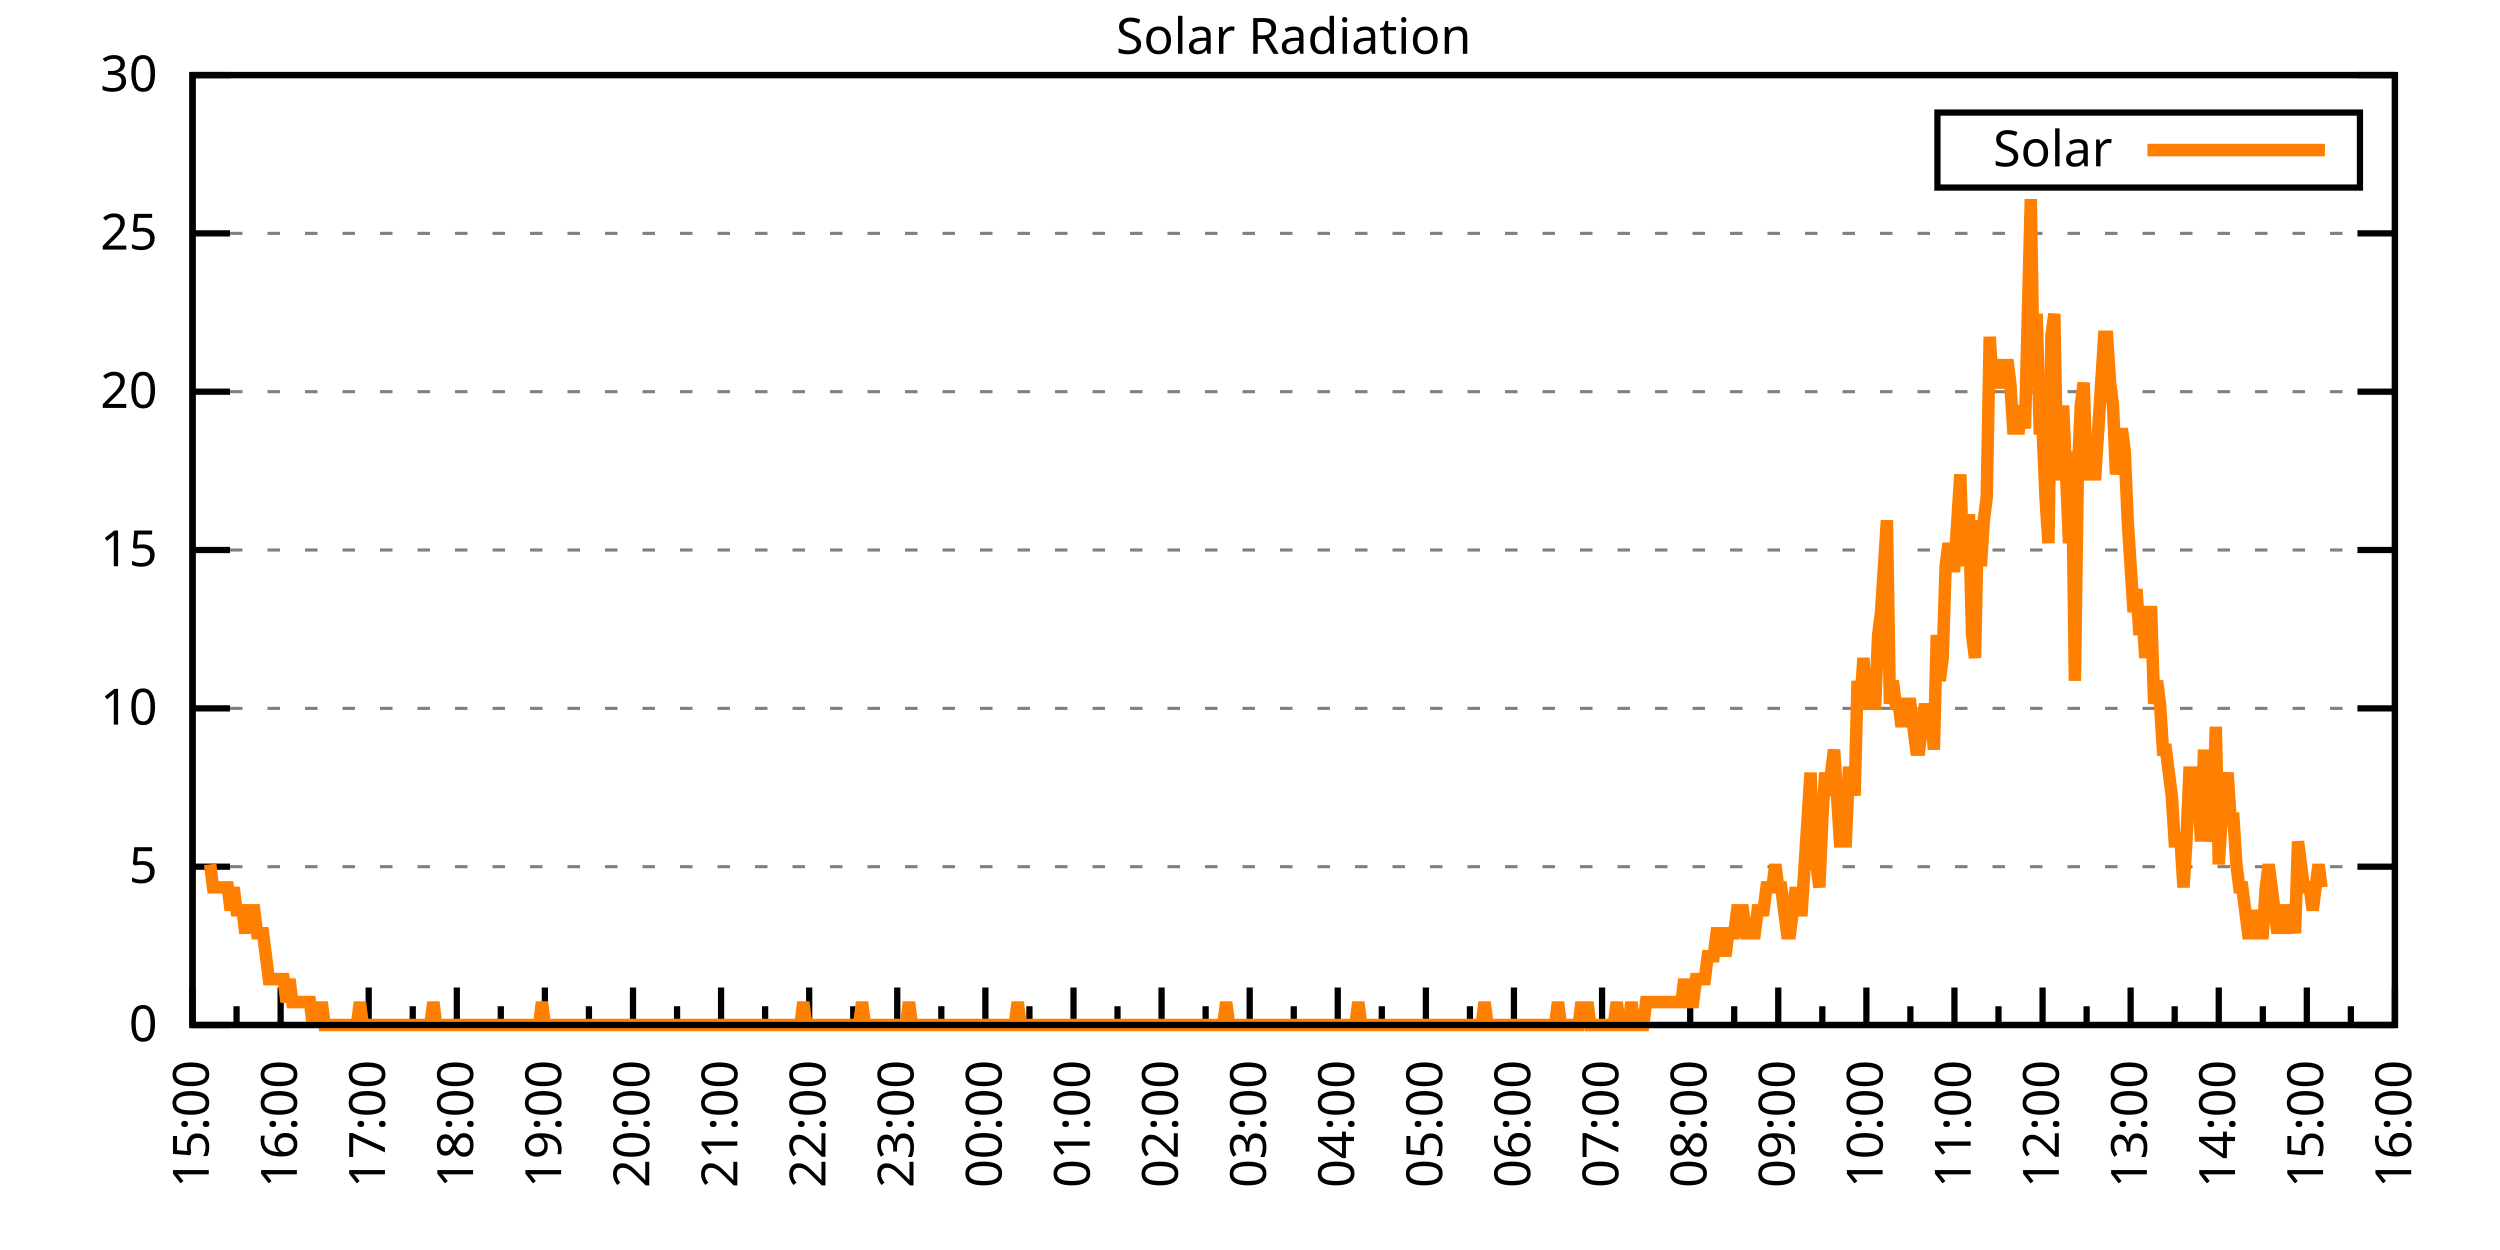
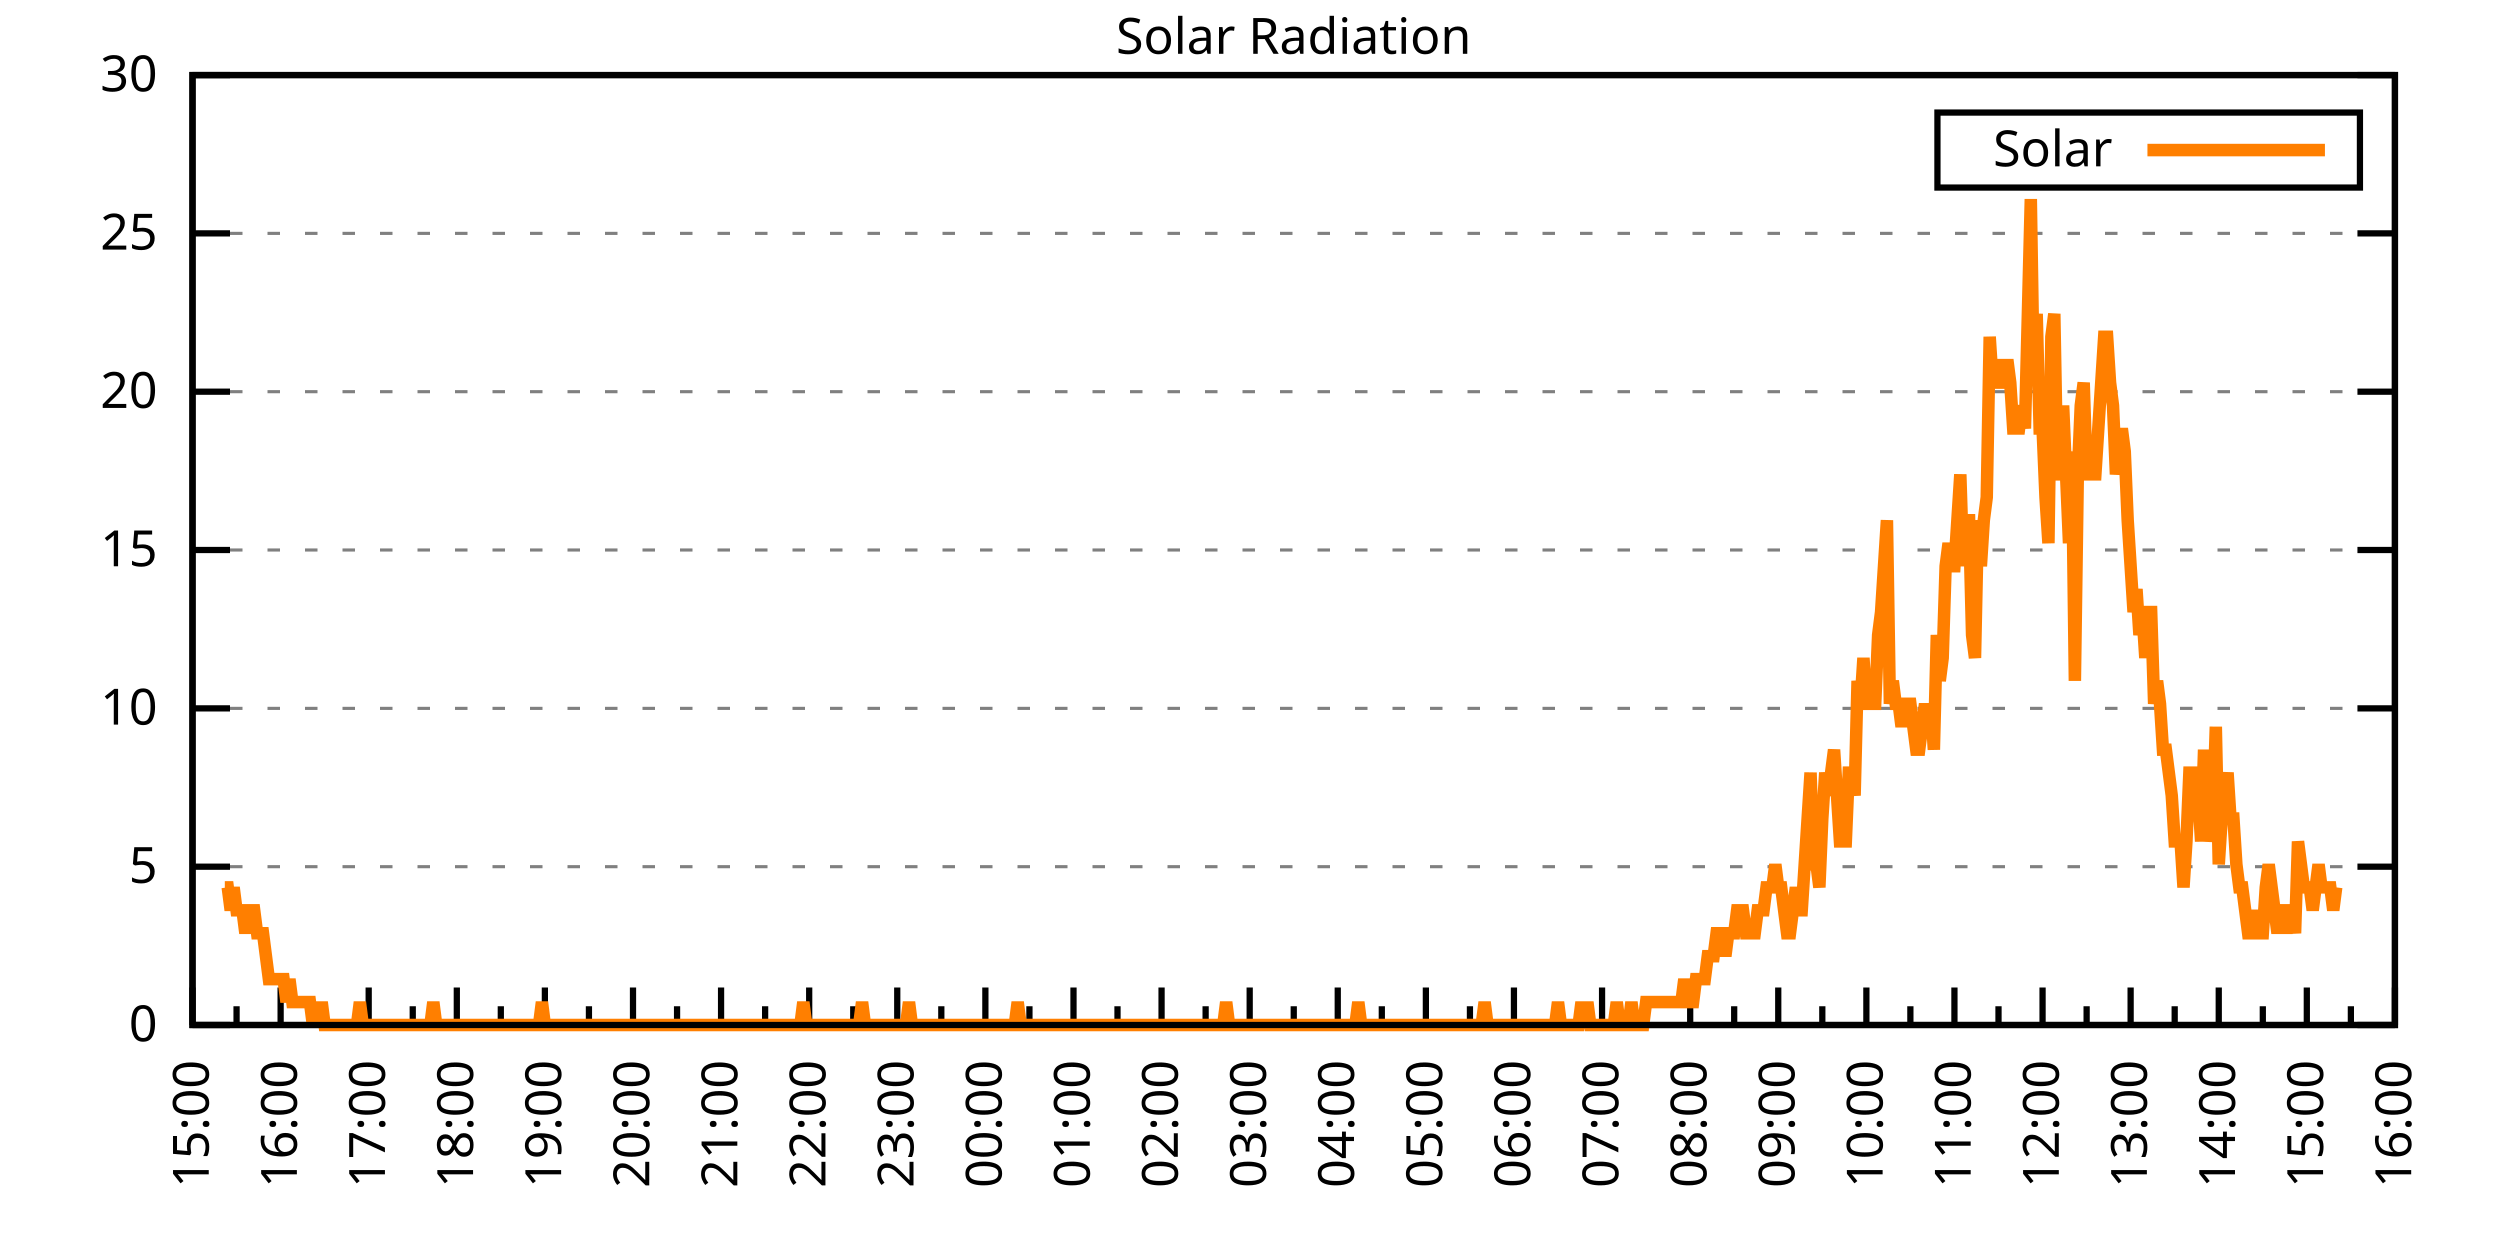
<svg xmlns="http://www.w3.org/2000/svg" xmlns:xlink="http://www.w3.org/1999/xlink" width="400" height="200" viewBox="0 0 400 200">
  <g id="gnuplot_canvas">
    <rect x="0" y="0" width="400" height="200" fill="none" />
    <defs>
      <circle id="gpDot" r="0.5" stroke-width="0.5" stroke="currentColor" />
      <path id="gpPt0" stroke-width="0.333" stroke="currentColor" d="M-1,0 h2 M0,-1 v2" />
      <path id="gpPt1" stroke-width="0.333" stroke="currentColor" d="M-1,-1 L1,1 M1,-1 L-1,1" />
      <path id="gpPt2" stroke-width="0.333" stroke="currentColor" d="M-1,0 L1,0 M0,-1 L0,1 M-1,-1 L1,1 M-1,1 L1,-1" />
      <rect id="gpPt3" stroke-width="0.333" stroke="currentColor" x="-1" y="-1" width="2" height="2" />
      <rect id="gpPt4" stroke-width="0.333" stroke="currentColor" fill="currentColor" x="-1" y="-1" width="2" height="2" />
      <circle id="gpPt5" stroke-width="0.333" stroke="currentColor" cx="0" cy="0" r="1" />
      <use xlink:href="#gpPt5" id="gpPt6" fill="currentColor" stroke="none" />
      <path id="gpPt7" stroke-width="0.333" stroke="currentColor" d="M0,-1.33 L-1.33,0.67 L1.33,0.67 z" />
      <use xlink:href="#gpPt7" id="gpPt8" fill="currentColor" stroke="none" />
      <use xlink:href="#gpPt7" id="gpPt9" stroke="currentColor" transform="rotate(180)" />
      <use xlink:href="#gpPt9" id="gpPt10" fill="currentColor" stroke="none" />
      <use xlink:href="#gpPt3" id="gpPt11" stroke="currentColor" transform="rotate(45)" />
      <use xlink:href="#gpPt11" id="gpPt12" fill="currentColor" stroke="none" />
      <path id="gpPt13" stroke-width="0.333" stroke="currentColor" d="M0,1.330 L1.265,0.411 L0.782,-1.067 L-0.782,-1.076 L-1.265,0.411 z" />
      <use xlink:href="#gpPt13" id="gpPt14" fill="currentColor" stroke="none" />
      <filter id="textbox" filterUnits="objectBoundingBox" x="0" y="0" height="1" width="1">
        <feFlood flood-color="white" flood-opacity="1" result="bgnd" />
        <feComposite in="SourceGraphic" in2="bgnd" operator="atop" />
      </filter>
      <filter id="greybox" filterUnits="objectBoundingBox" x="0" y="0" height="1" width="1">
        <feFlood flood-color="lightgrey" flood-opacity="1" result="grey" />
        <feComposite in="SourceGraphic" in2="grey" operator="atop" />
      </filter>
    </defs>
    <g fill="none" color="white" stroke="currentColor" stroke-width="1.00" stroke-linecap="butt" stroke-linejoin="miter">
</g>
    <g fill="none" color="black" stroke="currentColor" stroke-width="1.00" stroke-linecap="butt" stroke-linejoin="miter">
      <g stroke="none" shape-rendering="crispEdges">
        <polygon fill="rgb(255, 255, 255)" points="30.80,164.00 383.18,164.00 383.18,12.02 30.80,12.02 " />
      </g>
    </g>
    <g fill="none" color="black" stroke="currentColor" stroke-width="1.00" stroke-linecap="butt" stroke-linejoin="miter">
</g>
    <g fill="none" color="black" stroke="black" stroke-width="0.50" stroke-linecap="butt" stroke-linejoin="miter">
</g>
    <g fill="none" color="gray" stroke="currentColor" stroke-width="0.50" stroke-linecap="butt" stroke-linejoin="miter">
      <path stroke="gray" stroke-dasharray="2,4" class="gridline" d="M30.80,164.00 L383.19,164.00  " />
    </g>
    <g fill="none" color="gray" stroke="gray" stroke-width="1.00" stroke-linecap="butt" stroke-linejoin="miter">
</g>
    <g fill="none" color="black" stroke="currentColor" stroke-width="1.00" stroke-linecap="butt" stroke-linejoin="miter">
      <path stroke="black" d="M30.80,164.00 L36.80,164.00 M383.19,164.00 L377.19,164.00  " />
      <g transform="translate(25.20,166.60)" stroke="none" fill="black" font-family="Sans" font-size="8.00" text-anchor="end">
        <text>
          <tspan font-family="Sans"> 0</tspan>
        </text>
      </g>
    </g>
    <g fill="none" color="black" stroke="currentColor" stroke-width="1.00" stroke-linecap="butt" stroke-linejoin="miter">
</g>
    <g fill="none" color="black" stroke="black" stroke-width="0.50" stroke-linecap="butt" stroke-linejoin="miter">
</g>
    <g fill="none" color="gray" stroke="currentColor" stroke-width="0.50" stroke-linecap="butt" stroke-linejoin="miter">
      <path stroke="gray" stroke-dasharray="2,4" class="gridline" d="M30.80,138.67 L383.19,138.67  " />
    </g>
    <g fill="none" color="gray" stroke="gray" stroke-width="1.00" stroke-linecap="butt" stroke-linejoin="miter">
</g>
    <g fill="none" color="black" stroke="currentColor" stroke-width="1.00" stroke-linecap="butt" stroke-linejoin="miter">
      <path stroke="black" d="M30.80,138.67 L36.80,138.67 M383.19,138.67 L377.19,138.67  " />
      <g transform="translate(25.20,141.27)" stroke="none" fill="black" font-family="Sans" font-size="8.00" text-anchor="end">
        <text>
          <tspan font-family="Sans"> 5</tspan>
        </text>
      </g>
    </g>
    <g fill="none" color="black" stroke="currentColor" stroke-width="1.00" stroke-linecap="butt" stroke-linejoin="miter">
</g>
    <g fill="none" color="black" stroke="black" stroke-width="0.50" stroke-linecap="butt" stroke-linejoin="miter">
</g>
    <g fill="none" color="gray" stroke="currentColor" stroke-width="0.50" stroke-linecap="butt" stroke-linejoin="miter">
      <path stroke="gray" stroke-dasharray="2,4" class="gridline" d="M30.80,113.34 L383.19,113.34  " />
    </g>
    <g fill="none" color="gray" stroke="gray" stroke-width="1.00" stroke-linecap="butt" stroke-linejoin="miter">
</g>
    <g fill="none" color="black" stroke="currentColor" stroke-width="1.00" stroke-linecap="butt" stroke-linejoin="miter">
      <path stroke="black" d="M30.80,113.34 L36.80,113.34 M383.19,113.34 L377.19,113.34  " />
      <g transform="translate(25.20,115.94)" stroke="none" fill="black" font-family="Sans" font-size="8.00" text-anchor="end">
        <text>
          <tspan font-family="Sans"> 10</tspan>
        </text>
      </g>
    </g>
    <g fill="none" color="black" stroke="currentColor" stroke-width="1.00" stroke-linecap="butt" stroke-linejoin="miter">
</g>
    <g fill="none" color="black" stroke="black" stroke-width="0.50" stroke-linecap="butt" stroke-linejoin="miter">
</g>
    <g fill="none" color="gray" stroke="currentColor" stroke-width="0.50" stroke-linecap="butt" stroke-linejoin="miter">
      <path stroke="gray" stroke-dasharray="2,4" class="gridline" d="M30.80,88.00 L383.19,88.00  " />
    </g>
    <g fill="none" color="gray" stroke="gray" stroke-width="1.00" stroke-linecap="butt" stroke-linejoin="miter">
</g>
    <g fill="none" color="black" stroke="currentColor" stroke-width="1.00" stroke-linecap="butt" stroke-linejoin="miter">
      <path stroke="black" d="M30.80,88.00 L36.80,88.00 M383.19,88.00 L377.19,88.00  " />
      <g transform="translate(25.20,90.60)" stroke="none" fill="black" font-family="Sans" font-size="8.00" text-anchor="end">
        <text>
          <tspan font-family="Sans"> 15</tspan>
        </text>
      </g>
    </g>
    <g fill="none" color="black" stroke="currentColor" stroke-width="1.00" stroke-linecap="butt" stroke-linejoin="miter">
</g>
    <g fill="none" color="black" stroke="black" stroke-width="0.50" stroke-linecap="butt" stroke-linejoin="miter">
</g>
    <g fill="none" color="gray" stroke="currentColor" stroke-width="0.50" stroke-linecap="butt" stroke-linejoin="miter">
      <path stroke="gray" stroke-dasharray="2,4" class="gridline" d="M30.80,62.67 L383.19,62.67  " />
    </g>
    <g fill="none" color="gray" stroke="gray" stroke-width="1.00" stroke-linecap="butt" stroke-linejoin="miter">
</g>
    <g fill="none" color="black" stroke="currentColor" stroke-width="1.00" stroke-linecap="butt" stroke-linejoin="miter">
      <path stroke="black" d="M30.80,62.67 L36.80,62.67 M383.19,62.67 L377.19,62.67  " />
      <g transform="translate(25.20,65.27)" stroke="none" fill="black" font-family="Sans" font-size="8.00" text-anchor="end">
        <text>
          <tspan font-family="Sans"> 20</tspan>
        </text>
      </g>
    </g>
    <g fill="none" color="black" stroke="currentColor" stroke-width="1.00" stroke-linecap="butt" stroke-linejoin="miter">
</g>
    <g fill="none" color="black" stroke="black" stroke-width="0.50" stroke-linecap="butt" stroke-linejoin="miter">
</g>
    <g fill="none" color="gray" stroke="currentColor" stroke-width="0.50" stroke-linecap="butt" stroke-linejoin="miter">
      <path stroke="gray" stroke-dasharray="2,4" class="gridline" d="M30.80,37.34 L383.19,37.34  " />
    </g>
    <g fill="none" color="gray" stroke="gray" stroke-width="1.00" stroke-linecap="butt" stroke-linejoin="miter">
</g>
    <g fill="none" color="black" stroke="currentColor" stroke-width="1.00" stroke-linecap="butt" stroke-linejoin="miter">
      <path stroke="black" d="M30.80,37.34 L36.80,37.34 M383.19,37.34 L377.19,37.34  " />
      <g transform="translate(25.20,39.94)" stroke="none" fill="black" font-family="Sans" font-size="8.00" text-anchor="end">
        <text>
          <tspan font-family="Sans"> 25</tspan>
        </text>
      </g>
    </g>
    <g fill="none" color="black" stroke="currentColor" stroke-width="1.00" stroke-linecap="butt" stroke-linejoin="miter">
</g>
    <g fill="none" color="black" stroke="black" stroke-width="0.50" stroke-linecap="butt" stroke-linejoin="miter">
</g>
    <g fill="none" color="gray" stroke="currentColor" stroke-width="0.50" stroke-linecap="butt" stroke-linejoin="miter">
      <path stroke="gray" stroke-dasharray="2,4" class="gridline" d="M30.80,12.01 L383.19,12.01  " />
    </g>
    <g fill="none" color="gray" stroke="gray" stroke-width="1.00" stroke-linecap="butt" stroke-linejoin="miter">
</g>
    <g fill="none" color="black" stroke="currentColor" stroke-width="1.00" stroke-linecap="butt" stroke-linejoin="miter">
      <path stroke="black" d="M30.80,12.01 L36.80,12.01 M383.19,12.01 L377.19,12.01  " />
      <g transform="translate(25.20,14.61)" stroke="none" fill="black" font-family="Sans" font-size="8.00" text-anchor="end">
        <text>
          <tspan font-family="Sans"> 30</tspan>
        </text>
      </g>
    </g>
    <g fill="none" color="black" stroke="currentColor" stroke-width="1.00" stroke-linecap="butt" stroke-linejoin="miter">
      <path stroke="black" d="M30.80,164.00 L30.80,158.00  " />
      <g transform="translate(33.40,169.60) rotate(270)" stroke="none" fill="black" font-family="Sans" font-size="8.00" text-anchor="end">
        <text>
          <tspan font-family="Sans">15:00</tspan>
        </text>
      </g>
    </g>
    <g fill="none" color="black" stroke="currentColor" stroke-width="1.00" stroke-linecap="butt" stroke-linejoin="miter">
      <path stroke="black" d="M37.85,164.00 L37.85,161.00 M44.90,164.00 L44.90,158.00  " />
      <g transform="translate(47.50,169.60) rotate(270)" stroke="none" fill="black" font-family="Sans" font-size="8.00" text-anchor="end">
        <text>
          <tspan font-family="Sans">16:00</tspan>
        </text>
      </g>
    </g>
    <g fill="none" color="black" stroke="currentColor" stroke-width="1.00" stroke-linecap="butt" stroke-linejoin="miter">
      <path stroke="black" d="M51.94,164.00 L51.94,161.00 M58.99,164.00 L58.99,158.00  " />
      <g transform="translate(61.59,169.60) rotate(270)" stroke="none" fill="black" font-family="Sans" font-size="8.00" text-anchor="end">
        <text>
          <tspan font-family="Sans">17:00</tspan>
        </text>
      </g>
    </g>
    <g fill="none" color="black" stroke="currentColor" stroke-width="1.00" stroke-linecap="butt" stroke-linejoin="miter">
      <path stroke="black" d="M66.04,164.00 L66.04,161.00 M73.09,164.00 L73.09,158.00  " />
      <g transform="translate(75.69,169.60) rotate(270)" stroke="none" fill="black" font-family="Sans" font-size="8.00" text-anchor="end">
        <text>
          <tspan font-family="Sans">18:00</tspan>
        </text>
      </g>
    </g>
    <g fill="none" color="black" stroke="currentColor" stroke-width="1.00" stroke-linecap="butt" stroke-linejoin="miter">
      <path stroke="black" d="M80.13,164.00 L80.13,161.00 M87.18,164.00 L87.18,158.00  " />
      <g transform="translate(89.78,169.60) rotate(270)" stroke="none" fill="black" font-family="Sans" font-size="8.00" text-anchor="end">
        <text>
          <tspan font-family="Sans">19:00</tspan>
        </text>
      </g>
    </g>
    <g fill="none" color="black" stroke="currentColor" stroke-width="1.00" stroke-linecap="butt" stroke-linejoin="miter">
      <path stroke="black" d="M94.23,164.00 L94.23,161.00 M101.28,164.00 L101.28,158.00  " />
      <g transform="translate(103.88,169.60) rotate(270)" stroke="none" fill="black" font-family="Sans" font-size="8.00" text-anchor="end">
        <text>
          <tspan font-family="Sans">20:00</tspan>
        </text>
      </g>
    </g>
    <g fill="none" color="black" stroke="currentColor" stroke-width="1.00" stroke-linecap="butt" stroke-linejoin="miter">
      <path stroke="black" d="M108.33,164.00 L108.33,161.00 M115.37,164.00 L115.37,158.00  " />
      <g transform="translate(117.97,169.60) rotate(270)" stroke="none" fill="black" font-family="Sans" font-size="8.00" text-anchor="end">
        <text>
          <tspan font-family="Sans">21:00</tspan>
        </text>
      </g>
    </g>
    <g fill="none" color="black" stroke="currentColor" stroke-width="1.00" stroke-linecap="butt" stroke-linejoin="miter">
      <path stroke="black" d="M122.42,164.00 L122.42,161.00 M129.47,164.00 L129.47,158.00  " />
      <g transform="translate(132.07,169.60) rotate(270)" stroke="none" fill="black" font-family="Sans" font-size="8.00" text-anchor="end">
        <text>
          <tspan font-family="Sans">22:00</tspan>
        </text>
      </g>
    </g>
    <g fill="none" color="black" stroke="currentColor" stroke-width="1.00" stroke-linecap="butt" stroke-linejoin="miter">
      <path stroke="black" d="M136.52,164.00 L136.52,161.00 M143.56,164.00 L143.56,158.00  " />
      <g transform="translate(146.16,169.60) rotate(270)" stroke="none" fill="black" font-family="Sans" font-size="8.00" text-anchor="end">
        <text>
          <tspan font-family="Sans">23:00</tspan>
        </text>
      </g>
    </g>
    <g fill="none" color="black" stroke="currentColor" stroke-width="1.00" stroke-linecap="butt" stroke-linejoin="miter">
      <path stroke="black" d="M150.61,164.00 L150.61,161.00 M157.66,164.00 L157.66,158.00  " />
      <g transform="translate(160.26,169.60) rotate(270)" stroke="none" fill="black" font-family="Sans" font-size="8.00" text-anchor="end">
        <text>
          <tspan font-family="Sans">00:00</tspan>
        </text>
      </g>
    </g>
    <g fill="none" color="black" stroke="currentColor" stroke-width="1.00" stroke-linecap="butt" stroke-linejoin="miter">
      <path stroke="black" d="M164.71,164.00 L164.71,161.00 M171.76,164.00 L171.76,158.00  " />
      <g transform="translate(174.36,169.60) rotate(270)" stroke="none" fill="black" font-family="Sans" font-size="8.00" text-anchor="end">
        <text>
          <tspan font-family="Sans">01:00</tspan>
        </text>
      </g>
    </g>
    <g fill="none" color="black" stroke="currentColor" stroke-width="1.00" stroke-linecap="butt" stroke-linejoin="miter">
      <path stroke="black" d="M178.80,164.00 L178.80,161.00 M185.85,164.00 L185.85,158.00  " />
      <g transform="translate(188.45,169.60) rotate(270)" stroke="none" fill="black" font-family="Sans" font-size="8.00" text-anchor="end">
        <text>
          <tspan font-family="Sans">02:00</tspan>
        </text>
      </g>
    </g>
    <g fill="none" color="black" stroke="currentColor" stroke-width="1.00" stroke-linecap="butt" stroke-linejoin="miter">
      <path stroke="black" d="M192.90,164.00 L192.90,161.00 M199.95,164.00 L199.95,158.00  " />
      <g transform="translate(202.55,169.60) rotate(270)" stroke="none" fill="black" font-family="Sans" font-size="8.00" text-anchor="end">
        <text>
          <tspan font-family="Sans">03:00</tspan>
        </text>
      </g>
    </g>
    <g fill="none" color="black" stroke="currentColor" stroke-width="1.00" stroke-linecap="butt" stroke-linejoin="miter">
      <path stroke="black" d="M207.00,164.00 L207.00,161.00 M214.04,164.00 L214.04,158.00  " />
      <g transform="translate(216.64,169.60) rotate(270)" stroke="none" fill="black" font-family="Sans" font-size="8.00" text-anchor="end">
        <text>
          <tspan font-family="Sans">04:00</tspan>
        </text>
      </g>
    </g>
    <g fill="none" color="black" stroke="currentColor" stroke-width="1.00" stroke-linecap="butt" stroke-linejoin="miter">
      <path stroke="black" d="M221.09,164.00 L221.09,161.00 M228.14,164.00 L228.14,158.00  " />
      <g transform="translate(230.74,169.60) rotate(270)" stroke="none" fill="black" font-family="Sans" font-size="8.00" text-anchor="end">
        <text>
          <tspan font-family="Sans">05:00</tspan>
        </text>
      </g>
    </g>
    <g fill="none" color="black" stroke="currentColor" stroke-width="1.00" stroke-linecap="butt" stroke-linejoin="miter">
      <path stroke="black" d="M235.19,164.00 L235.19,161.00 M242.23,164.00 L242.23,158.00  " />
      <g transform="translate(244.83,169.60) rotate(270)" stroke="none" fill="black" font-family="Sans" font-size="8.00" text-anchor="end">
        <text>
          <tspan font-family="Sans">06:00</tspan>
        </text>
      </g>
    </g>
    <g fill="none" color="black" stroke="currentColor" stroke-width="1.00" stroke-linecap="butt" stroke-linejoin="miter">
      <path stroke="black" d="M249.28,164.00 L249.28,161.00 M256.33,164.00 L256.33,158.00  " />
      <g transform="translate(258.93,169.60) rotate(270)" stroke="none" fill="black" font-family="Sans" font-size="8.00" text-anchor="end">
        <text>
          <tspan font-family="Sans">07:00</tspan>
        </text>
      </g>
    </g>
    <g fill="none" color="black" stroke="currentColor" stroke-width="1.00" stroke-linecap="butt" stroke-linejoin="miter">
      <path stroke="black" d="M263.38,164.00 L263.38,161.00 M270.43,164.00 L270.43,158.00  " />
      <g transform="translate(273.03,169.60) rotate(270)" stroke="none" fill="black" font-family="Sans" font-size="8.00" text-anchor="end">
        <text>
          <tspan font-family="Sans">08:00</tspan>
        </text>
      </g>
    </g>
    <g fill="none" color="black" stroke="currentColor" stroke-width="1.00" stroke-linecap="butt" stroke-linejoin="miter">
      <path stroke="black" d="M277.47,164.00 L277.47,161.00 M284.52,164.00 L284.52,158.00  " />
      <g transform="translate(287.12,169.60) rotate(270)" stroke="none" fill="black" font-family="Sans" font-size="8.00" text-anchor="end">
        <text>
          <tspan font-family="Sans">09:00</tspan>
        </text>
      </g>
    </g>
    <g fill="none" color="black" stroke="currentColor" stroke-width="1.00" stroke-linecap="butt" stroke-linejoin="miter">
      <path stroke="black" d="M291.57,164.00 L291.57,161.00 M298.62,164.00 L298.62,158.00  " />
      <g transform="translate(301.22,169.60) rotate(270)" stroke="none" fill="black" font-family="Sans" font-size="8.00" text-anchor="end">
        <text>
          <tspan font-family="Sans">10:00</tspan>
        </text>
      </g>
    </g>
    <g fill="none" color="black" stroke="currentColor" stroke-width="1.00" stroke-linecap="butt" stroke-linejoin="miter">
      <path stroke="black" d="M305.66,164.00 L305.66,161.00 M312.71,164.00 L312.71,158.00  " />
      <g transform="translate(315.31,169.60) rotate(270)" stroke="none" fill="black" font-family="Sans" font-size="8.00" text-anchor="end">
        <text>
          <tspan font-family="Sans">11:00</tspan>
        </text>
      </g>
    </g>
    <g fill="none" color="black" stroke="currentColor" stroke-width="1.00" stroke-linecap="butt" stroke-linejoin="miter">
      <path stroke="black" d="M319.76,164.00 L319.76,161.00 M326.81,164.00 L326.81,158.00  " />
      <g transform="translate(329.41,169.60) rotate(270)" stroke="none" fill="black" font-family="Sans" font-size="8.00" text-anchor="end">
        <text>
          <tspan font-family="Sans">12:00</tspan>
        </text>
      </g>
    </g>
    <g fill="none" color="black" stroke="currentColor" stroke-width="1.00" stroke-linecap="butt" stroke-linejoin="miter">
      <path stroke="black" d="M333.86,164.00 L333.86,161.00 M340.90,164.00 L340.90,158.00  " />
      <g transform="translate(343.50,169.60) rotate(270)" stroke="none" fill="black" font-family="Sans" font-size="8.00" text-anchor="end">
        <text>
          <tspan font-family="Sans">13:00</tspan>
        </text>
      </g>
    </g>
    <g fill="none" color="black" stroke="currentColor" stroke-width="1.00" stroke-linecap="butt" stroke-linejoin="miter">
      <path stroke="black" d="M347.95,164.00 L347.95,161.00 M355.00,164.00 L355.00,158.00  " />
      <g transform="translate(357.60,169.60) rotate(270)" stroke="none" fill="black" font-family="Sans" font-size="8.00" text-anchor="end">
        <text>
          <tspan font-family="Sans">14:00</tspan>
        </text>
      </g>
    </g>
    <g fill="none" color="black" stroke="currentColor" stroke-width="1.00" stroke-linecap="butt" stroke-linejoin="miter">
      <path stroke="black" d="M362.05,164.00 L362.05,161.00 M369.09,164.00 L369.09,158.00  " />
      <g transform="translate(371.69,169.60) rotate(270)" stroke="none" fill="black" font-family="Sans" font-size="8.00" text-anchor="end">
        <text>
          <tspan font-family="Sans">15:00</tspan>
        </text>
      </g>
    </g>
    <g fill="none" color="black" stroke="currentColor" stroke-width="1.00" stroke-linecap="butt" stroke-linejoin="miter">
      <path stroke="black" d="M376.14,164.00 L376.14,161.00 M383.19,164.00 L383.19,158.00  " />
      <g transform="translate(385.79,169.60) rotate(270)" stroke="none" fill="black" font-family="Sans" font-size="8.00" text-anchor="end">
        <text>
          <tspan font-family="Sans">16:00</tspan>
        </text>
      </g>
    </g>
    <g fill="none" color="black" stroke="currentColor" stroke-width="1.00" stroke-linecap="butt" stroke-linejoin="miter">
</g>
    <g fill="none" color="black" stroke="currentColor" stroke-width="1.00" stroke-linecap="butt" stroke-linejoin="miter">
      <path stroke="black" d="M30.80,12.01 L30.80,164.00 L383.19,164.00 L383.19,12.01 L30.80,12.01 Z  " />
    </g>
    <g fill="none" color="black" stroke="currentColor" stroke-width="1.00" stroke-linecap="butt" stroke-linejoin="miter">
      <g transform="translate(6.80,88.01) rotate(270)" stroke="none" fill="black" font-family="Sans" font-size="8.00" text-anchor="middle">
        <text />
      </g>
    </g>
    <g fill="none" color="black" stroke="currentColor" stroke-width="1.00" stroke-linecap="butt" stroke-linejoin="miter">
</g>
    <g fill="none" color="black" stroke="currentColor" stroke-width="1.00" stroke-linecap="butt" stroke-linejoin="miter">
      <path stroke="black" d="M309.99,30.01 L309.99,18.01 L377.59,18.01 L377.59,30.01 L309.99,30.01 Z  " />
    </g>
    <g id="Solar_Radiation_plot_1">
      <g fill="none" color="white" stroke="black" stroke-width="2.00" stroke-linecap="butt" stroke-linejoin="miter">
</g>
      <g fill="none" color="black" stroke="currentColor" stroke-width="2.00" stroke-linecap="butt" stroke-linejoin="miter">
        <g transform="translate(337.99,26.61)" stroke="none" fill="black" font-family="Sans" font-size="8.00" text-anchor="end">
          <text>
            <tspan font-family="Sans">Solar</tspan>
          </text>
        </g>
      </g>
      <g fill="none" color="black" stroke="currentColor" stroke-width="2.00" stroke-linecap="butt" stroke-linejoin="miter">
-         <path stroke="rgb(255, 127,   0)" d="M343.59,24.01 L371.99,24.01 M33.62,138.30 L34.09,141.98 L34.56,141.98 L35.03,141.98 L35.50,141.98 L35.97,141.98   L36.44,141.98 L36.91,145.65 L37.38,141.98 L37.85,145.65 L38.32,145.65 L38.79,145.65 L39.26,149.32 L39.73,145.65   L40.20,145.65 L40.67,145.65 L41.14,149.32 L41.61,149.32 L42.08,149.32 L42.55,152.99 L43.02,156.66 L43.49,156.66   L43.96,156.66 L44.43,156.66 L44.90,156.66 L45.37,156.66 L45.84,160.33 L46.31,156.66 L46.78,160.33 L47.24,160.33   L47.71,160.33 L48.18,160.33 L48.65,160.33 L49.12,160.33 L49.59,160.33 L50.06,164.00 L50.53,160.33 L51.00,164.00   L51.47,160.33 L51.94,164.00 L52.41,164.00 L52.88,164.00 L53.35,164.00 L53.82,164.00 L54.29,164.00 L54.76,164.00   L55.23,164.00 L55.70,164.00 L56.17,164.00 L56.64,164.00 L57.11,164.00 L57.58,160.33 L58.05,164.00 L58.52,164.00   L58.99,164.00 L59.46,164.00 L59.93,164.00 L60.40,164.00 L60.87,164.00 L61.34,164.00 L61.81,164.00 L62.28,164.00   L62.75,164.00 L63.22,164.00 L63.69,164.00 L64.16,164.00 L64.63,164.00 L65.10,164.00 L65.57,164.00 L66.04,164.00   L66.51,164.00 L66.98,164.00 L67.45,164.00 L67.92,164.00 L68.39,164.00 L68.86,164.00 L69.33,160.33 L69.80,164.00   L70.27,164.00 L70.74,164.00 L71.21,164.00 L71.68,164.00 L72.15,164.00 L72.62,164.00 L73.09,164.00 L73.56,164.00   L74.03,164.00 L74.50,164.00 L74.97,164.00 L75.44,164.00 L75.91,164.00 L76.38,164.00 L76.85,164.00 L77.32,164.00   L77.79,164.00 L78.26,164.00 L78.73,164.00 L79.19,164.00 L79.66,164.00 L80.13,164.00 L80.60,164.00 L81.07,164.00   L81.54,164.00 L82.01,164.00 L82.48,164.00 L82.95,164.00 L83.42,164.00 L83.89,164.00 L84.36,164.00 L84.83,164.00   L85.30,164.00 L85.77,164.00 L86.24,164.00 L86.71,160.33 L87.18,164.00 L87.65,164.00 L88.12,164.00 L88.59,164.00   L89.06,164.00 L89.53,164.00 L90.00,164.00 L90.47,164.00 L90.94,164.00 L91.41,164.00 L91.88,164.00 L92.35,164.00   L92.82,164.00 L93.29,164.00 L93.76,164.00 L94.23,164.00 L94.70,164.00 L95.17,164.00 L95.64,164.00 L96.11,164.00   L96.58,164.00 L97.05,164.00 L97.52,164.00 L97.99,164.00 L98.46,164.00 L98.93,164.00 L99.40,164.00 L99.87,164.00   L100.34,164.00 L100.81,164.00 L101.28,164.00 L101.75,164.00 L102.22,164.00 L102.69,164.00 L103.16,164.00 L103.63,164.00   L104.10,164.00 L104.57,164.00 L105.04,164.00 L105.51,164.00 L105.98,164.00 L106.45,164.00 L106.92,164.00 L107.39,164.00   L107.86,164.00 L108.33,164.00 L108.80,164.00 L109.27,164.00 L109.74,164.00 L110.21,164.00 L110.68,164.00 L111.14,164.00   L111.61,164.00 L112.08,164.00 L112.55,164.00 L113.02,164.00 L113.49,164.00 L113.96,164.00 L114.43,164.00 L114.90,164.00   L115.37,164.00 L115.84,164.00 L116.31,164.00 L116.78,164.00 L117.25,164.00 L117.72,164.00 L118.19,164.00 L118.66,164.00   L119.13,164.00 L119.60,164.00 L120.07,164.00 L120.54,164.00 L121.01,164.00 L121.48,164.00 L121.95,164.00 L122.42,164.00   L122.89,164.00 L123.36,164.00 L123.83,164.00 L124.30,164.00 L124.77,164.00 L125.24,164.00 L125.71,164.00 L126.18,164.00   L126.65,164.00 L127.12,164.00 L127.59,164.00 L128.06,164.00 L128.53,160.33 L129.00,164.00 L129.47,164.00 L129.94,164.00   L130.41,164.00 L130.88,164.00 L131.35,164.00 L131.82,164.00 L132.29,164.00 L132.76,164.00 L133.23,164.00 L133.70,164.00   L134.17,164.00 L134.64,164.00 L135.11,164.00 L135.58,164.00 L136.05,164.00 L136.52,164.00 L136.99,164.00 L137.46,164.00   L137.93,160.33 L138.40,164.00 L138.87,164.00 L139.34,164.00 L139.81,164.00 L140.28,164.00 L140.75,164.00 L141.22,164.00   L141.69,164.00 L142.16,164.00 L142.63,164.00 L143.09,164.00 L143.56,164.00 L144.03,164.00 L144.50,164.00 L144.97,164.00   L145.44,160.33 L145.91,164.00 L146.38,164.00 L146.85,164.00 L147.32,164.00 L147.79,164.00 L148.26,164.00 L148.73,164.00   L149.20,164.00 L149.67,164.00 L150.14,164.00 L150.61,164.00 L151.08,164.00 L151.55,164.00 L152.02,164.00 L152.49,164.00   L152.96,164.00 L153.43,164.00 L153.90,164.00 L154.37,164.00 L154.84,164.00 L155.31,164.00 L155.78,164.00 L156.25,164.00   L156.72,164.00 L157.19,164.00 L157.66,164.00 L158.13,164.00 L158.60,164.00 L159.07,164.00 L159.54,164.00 L160.01,164.00   L160.48,164.00 L160.95,164.00 L161.42,164.00 L161.89,164.00 L162.36,164.00 L162.83,160.33 L163.30,164.00 L163.77,164.00   L164.24,164.00 L164.71,164.00 L165.18,164.00 L165.65,164.00 L166.12,164.00 L166.59,164.00 L167.06,164.00 L167.53,164.00   L168.00,164.00 L168.47,164.00 L168.94,164.00 L169.41,164.00 L169.88,164.00 L170.35,164.00 L170.82,164.00 L171.29,164.00   L171.76,164.00 L172.23,164.00 L172.70,164.00 L173.17,164.00 L173.64,164.00 L174.11,164.00 L174.58,164.00 L175.04,164.00   L175.51,164.00 L175.98,164.00 L176.45,164.00 L176.92,164.00 L177.39,164.00 L177.86,164.00 L178.33,164.00 L178.80,164.00   L179.27,164.00 L179.74,164.00 L180.21,164.00 L180.68,164.00 L181.15,164.00 L181.62,164.00 L182.09,164.00 L182.56,164.00   L183.03,164.00 L183.50,164.00 L183.97,164.00 L184.44,164.00 L184.91,164.00 L185.38,164.00 L185.85,164.00 L186.32,164.00   L186.79,164.00 L187.26,164.00 L187.73,164.00 L188.20,164.00 L188.67,164.00 L189.14,164.00 L189.61,164.00 L190.08,164.00   L190.55,164.00 L191.02,164.00 L191.49,164.00 L191.96,164.00 L192.43,164.00 L192.90,164.00 L193.37,164.00 L193.84,164.00   L194.31,164.00 L194.78,164.00 L195.25,164.00 L195.72,164.00 L196.19,160.33 L196.66,164.00 L197.13,164.00 L197.60,164.00   L198.07,164.00 L198.54,164.00 L199.01,164.00 L199.48,164.00 L199.95,164.00 L200.42,164.00 L200.89,164.00 L201.36,164.00   L201.83,164.00 L202.30,164.00 L202.77,164.00 L203.24,164.00 L203.71,164.00 L204.18,164.00 L204.65,164.00 L205.12,164.00   L205.59,164.00 L206.06,164.00 L206.53,164.00 L207.00,164.00 L207.46,164.00 L207.93,164.00 L208.40,164.00 L208.87,164.00   L209.34,164.00 L209.81,164.00 L210.28,164.00 L210.75,164.00 L211.22,164.00 L211.69,164.00 L212.16,164.00 L212.63,164.00   L213.10,164.00 L213.57,164.00 L214.04,164.00 L214.51,164.00 L214.98,164.00 L215.45,164.00 L215.92,164.00 L216.39,164.00   L216.86,164.00 L217.33,160.33 L217.80,164.00 L218.27,164.00 L218.74,164.00 L219.21,164.00 L219.68,164.00 L220.15,164.00   L220.62,164.00 L221.09,164.00 L221.56,164.00 L222.03,164.00 L222.50,164.00 L222.97,164.00 L223.44,164.00 L223.91,164.00   L224.38,164.00 L224.85,164.00 L225.32,164.00 L225.79,164.00 L226.26,164.00 L226.73,164.00 L227.20,164.00 L227.67,164.00   L228.14,164.00 L228.61,164.00 L229.08,164.00 L229.55,164.00 L230.02,164.00 L230.49,164.00 L230.96,164.00 L231.43,164.00   L231.90,164.00 L232.37,164.00 L232.84,164.00 L233.31,164.00 L233.78,164.00 L234.25,164.00 L234.72,164.00 L235.19,164.00   L235.66,164.00 L236.13,164.00 L236.60,164.00 L237.07,164.00 L237.54,160.33 L238.01,164.00 L238.48,164.00 L238.95,164.00   L239.41,164.00 L239.88,164.00 L240.35,164.00 L240.82,164.00 L241.29,164.00 L241.76,164.00 L242.23,164.00 L242.70,164.00   L243.17,164.00 L243.64,164.00 L244.11,164.00 L244.58,164.00 L245.05,164.00 L245.52,164.00 L245.99,164.00 L246.46,164.00   L246.93,164.00 L247.40,164.00 L247.87,164.00 L248.34,164.00 L248.81,164.00 L249.28,160.33 L249.75,164.00 L250.22,164.00   L250.69,164.00 L251.16,164.00 L251.63,164.00 L252.10,164.00 L252.57,164.00 L253.04,160.33 L253.51,164.00 L253.98,160.33   L254.45,164.00 L254.92,164.00 L255.39,164.00 L255.86,164.00 L256.33,164.00 L256.80,164.00 L257.27,164.00 L257.74,164.00   L258.21,164.00 L258.68,160.33 L259.15,164.00 L259.62,164.00 L260.09,164.00 L260.56,164.00 L261.03,160.33 L261.50,164.00   L261.97,164.00 L262.44,164.00 L262.91,164.00 L263.38,160.33 L263.85,160.33 L264.32,160.33 L264.79,160.33 L265.26,160.33   L265.73,160.33 L266.20,160.33 L266.67,160.33 L267.14,160.33 L267.61,160.33 L268.08,160.33 L268.55,160.33 L269.02,160.33   L269.49,156.66 L269.96,160.33 L270.43,160.33 L270.90,160.33 L271.36,156.66 L271.83,156.66 L272.30,156.66 L272.77,156.66   L273.24,152.99 L273.71,152.99 L274.18,152.99 L274.65,149.32 L275.12,149.32 L275.59,149.32 L276.06,152.99 L276.53,149.32   L277.00,149.32 L277.47,149.32 L277.94,145.65 L278.41,145.65 L278.88,145.65 L279.35,149.32 L279.82,149.32 L280.29,149.32   L280.76,149.32 L281.23,145.65 L281.70,145.65 L282.17,145.65 L282.64,141.98 L283.11,141.98 L283.58,141.98 L284.05,138.30   L284.52,141.98 L284.99,141.98 L285.46,145.65 L285.93,149.32 L286.40,149.32 L286.87,145.65 L287.34,141.98 L287.81,145.65   L288.28,145.65 L288.75,138.30 L289.22,130.96 L289.69,123.62 L290.16,138.30 L290.63,138.30 L291.10,141.98 L291.57,130.96   L292.04,123.62 L292.51,127.29 L292.98,123.62 L293.45,119.95 L293.92,127.29 L294.39,134.63 L294.86,134.63 L295.33,134.63   L295.80,123.62 L296.27,123.62 L296.74,127.29 L297.21,108.94 L297.68,112.61 L298.15,105.27 L298.62,112.61 L299.09,112.61   L299.56,112.61 L300.03,112.61 L300.50,101.60 L300.97,97.93 L301.44,90.59 L301.91,83.24 L302.38,112.61 L302.85,108.94   L303.31,112.61 L303.78,112.61 L304.25,116.28 L304.72,112.61 L305.19,112.61 L305.66,112.61 L306.13,116.28 L306.60,119.95   L307.07,119.95 L307.54,116.28 L308.01,112.61 L308.48,116.28 L308.95,112.61 L309.42,119.95 L309.89,101.60 L310.36,108.94   L310.83,105.27 L311.30,90.59 L311.77,86.91 L312.24,90.59 L312.71,90.59 L313.18,83.24 L313.65,75.90 L314.12,90.59   L314.59,83.24 L315.06,83.24 L315.53,101.60 L316.00,105.27 L316.47,83.24 L316.94,90.59 L317.41,83.24 L317.88,79.57   L318.35,53.88 L318.82,61.22 L319.29,57.55 L319.76,61.22 L320.23,61.22 L320.70,61.22 L321.17,57.55 L321.64,61.22   L322.11,68.56 L322.58,68.56 L323.05,68.56 L323.52,64.89 L323.99,68.56 L324.46,50.21 L324.93,31.85 L325.40,61.22   L325.87,50.21 L326.34,68.56 L326.81,68.56 L327.28,79.57 L327.75,86.91 L328.22,53.88 L328.69,50.21 L329.16,75.90   L329.63,75.90 L330.10,64.89 L330.57,75.90 L331.04,86.91 L331.51,72.23 L331.98,108.94 L332.45,75.90 L332.92,64.89   L333.39,61.22 L333.86,75.90 L334.33,75.90 L334.80,75.90 L335.26,75.90 L335.73,68.56 L336.20,61.22 L336.67,53.88   L337.14,53.88 L337.61,61.22 L338.08,64.89 L338.55,75.90 L339.02,72.23 L339.49,68.56 L339.96,72.23 L340.43,83.24   L340.90,90.59 L341.37,97.93 L341.84,94.26 L342.31,101.60 L342.78,97.93 L343.25,105.27 L343.72,97.93 L344.19,97.93   L344.66,112.61 L345.13,108.94 L345.60,112.61 L346.07,119.95 L346.54,119.95 L347.01,123.62 L347.48,127.29 L347.95,134.63   L348.42,134.63 L348.89,134.63 L349.36,141.98 L349.83,134.63 L350.30,123.62 L350.77,123.62 L351.24,123.62 L351.71,127.29   L352.18,134.63 L352.65,119.95 L353.12,134.63 L353.59,130.96 L354.06,130.96 L354.53,116.28 L355.00,138.30 L355.47,130.96   L355.94,127.29 L356.41,123.62 L356.88,130.96 L357.35,130.96 L357.82,138.30 L358.29,141.98 L358.76,141.98 L359.23,145.65   L359.70,149.32 L360.17,149.32 L360.64,145.65 L361.11,149.32 L361.58,149.32 L362.05,149.32 L362.52,141.98 L362.99,138.30   L363.46,141.98 L363.93,145.65 L364.40,149.32 L364.87,145.65 L365.34,145.65 L365.81,149.32 L366.28,145.65 L366.75,145.65   L367.21,149.32 L367.68,134.63 L368.15,138.30 L368.62,141.98 L369.09,141.98 L369.56,141.98 L370.03,145.65 L370.50,141.98   L370.97,138.30 L371.44,141.98  " />
+         <path stroke="rgb(255, 127,   0)" d="M343.59,24.01 L371.99,24.01 M35.97,141.98 L36.44,141.98 L36.91,145.65 L37.38,141.98 L37.85,145.65 L38.32,145.65   L38.79,145.65 L39.26,149.32 L39.73,145.65 L40.20,145.65 L40.67,145.65 L41.14,149.32 L41.61,149.32 L42.08,149.32   L42.55,152.99 L43.02,156.66 L43.49,156.66 L43.96,156.66 L44.43,156.66 L44.90,156.66 L45.37,156.66 L45.84,160.33   L46.31,156.66 L46.78,160.33 L47.24,160.33 L47.71,160.33 L48.18,160.33 L48.65,160.33 L49.12,160.33 L49.59,160.33   L50.06,164.00 L50.53,160.33 L51.00,164.00 L51.47,160.33 L51.94,164.00 L52.41,164.00 L52.88,164.00 L53.35,164.00   L53.82,164.00 L54.29,164.00 L54.76,164.00 L55.23,164.00 L55.70,164.00 L56.17,164.00 L56.64,164.00 L57.11,164.00   L57.58,160.33 L58.05,164.00 L58.52,164.00 L58.99,164.00 L59.46,164.00 L59.93,164.00 L60.40,164.00 L60.87,164.00   L61.34,164.00 L61.81,164.00 L62.28,164.00 L62.75,164.00 L63.22,164.00 L63.69,164.00 L64.16,164.00 L64.63,164.00   L65.10,164.00 L65.57,164.00 L66.04,164.00 L66.51,164.00 L66.98,164.00 L67.45,164.00 L67.92,164.00 L68.39,164.00   L68.86,164.00 L69.33,160.33 L69.80,164.00 L70.27,164.00 L70.74,164.00 L71.21,164.00 L71.68,164.00 L72.15,164.00   L72.62,164.00 L73.09,164.00 L73.56,164.00 L74.03,164.00 L74.50,164.00 L74.97,164.00 L75.44,164.00 L75.91,164.00   L76.38,164.00 L76.85,164.00 L77.32,164.00 L77.79,164.00 L78.26,164.00 L78.73,164.00 L79.19,164.00 L79.66,164.00   L80.13,164.00 L80.60,164.00 L81.07,164.00 L81.54,164.00 L82.01,164.00 L82.48,164.00 L82.95,164.00 L83.42,164.00   L83.89,164.00 L84.36,164.00 L84.83,164.00 L85.30,164.00 L85.77,164.00 L86.24,164.00 L86.71,160.33 L87.18,164.00   L87.65,164.00 L88.12,164.00 L88.59,164.00 L89.06,164.00 L89.53,164.00 L90.00,164.00 L90.47,164.00 L90.94,164.00   L91.41,164.00 L91.88,164.00 L92.35,164.00 L92.82,164.00 L93.29,164.00 L93.76,164.00 L94.23,164.00 L94.70,164.00   L95.17,164.00 L95.64,164.00 L96.11,164.00 L96.58,164.00 L97.05,164.00 L97.52,164.00 L97.99,164.00 L98.46,164.00   L98.93,164.00 L99.40,164.00 L99.87,164.00 L100.34,164.00 L100.81,164.00 L101.28,164.00 L101.75,164.00 L102.22,164.00   L102.69,164.00 L103.16,164.00 L103.63,164.00 L104.10,164.00 L104.57,164.00 L105.04,164.00 L105.51,164.00 L105.98,164.00   L106.45,164.00 L106.92,164.00 L107.39,164.00 L107.86,164.00 L108.33,164.00 L108.80,164.00 L109.27,164.00 L109.74,164.00   L110.21,164.00 L110.68,164.00 L111.14,164.00 L111.61,164.00 L112.08,164.00 L112.55,164.00 L113.02,164.00 L113.49,164.00   L113.96,164.00 L114.43,164.00 L114.90,164.00 L115.37,164.00 L115.84,164.00 L116.31,164.00 L116.78,164.00 L117.25,164.00   L117.72,164.00 L118.19,164.00 L118.66,164.00 L119.13,164.00 L119.60,164.00 L120.07,164.00 L120.54,164.00 L121.01,164.00   L121.48,164.00 L121.95,164.00 L122.42,164.00 L122.89,164.00 L123.36,164.00 L123.83,164.00 L124.30,164.00 L124.77,164.00   L125.24,164.00 L125.71,164.00 L126.18,164.00 L126.65,164.00 L127.12,164.00 L127.59,164.00 L128.06,164.00 L128.53,160.33   L129.00,164.00 L129.47,164.00 L129.94,164.00 L130.41,164.00 L130.88,164.00 L131.35,164.00 L131.82,164.00 L132.29,164.00   L132.76,164.00 L133.23,164.00 L133.70,164.00 L134.17,164.00 L134.64,164.00 L135.11,164.00 L135.58,164.00 L136.05,164.00   L136.52,164.00 L136.99,164.00 L137.46,164.00 L137.93,160.33 L138.40,164.00 L138.87,164.00 L139.34,164.00 L139.81,164.00   L140.28,164.00 L140.75,164.00 L141.22,164.00 L141.69,164.00 L142.16,164.00 L142.63,164.00 L143.09,164.00 L143.56,164.00   L144.03,164.00 L144.50,164.00 L144.97,164.00 L145.44,160.33 L145.91,164.00 L146.38,164.00 L146.85,164.00 L147.32,164.00   L147.79,164.00 L148.26,164.00 L148.73,164.00 L149.20,164.00 L149.67,164.00 L150.14,164.00 L150.61,164.00 L151.08,164.00   L151.55,164.00 L152.02,164.00 L152.49,164.00 L152.96,164.00 L153.43,164.00 L153.90,164.00 L154.37,164.00 L154.84,164.00   L155.31,164.00 L155.78,164.00 L156.25,164.00 L156.72,164.00 L157.19,164.00 L157.66,164.00 L158.13,164.00 L158.60,164.00   L159.07,164.00 L159.54,164.00 L160.01,164.00 L160.48,164.00 L160.95,164.00 L161.42,164.00 L161.89,164.00 L162.36,164.00   L162.83,160.33 L163.30,164.00 L163.77,164.00 L164.24,164.00 L164.71,164.00 L165.18,164.00 L165.65,164.00 L166.12,164.00   L166.59,164.00 L167.06,164.00 L167.53,164.00 L168.00,164.00 L168.47,164.00 L168.94,164.00 L169.41,164.00 L169.88,164.00   L170.35,164.00 L170.82,164.00 L171.29,164.00 L171.76,164.00 L172.23,164.00 L172.70,164.00 L173.17,164.00 L173.64,164.00   L174.11,164.00 L174.58,164.00 L175.04,164.00 L175.51,164.00 L175.98,164.00 L176.45,164.00 L176.92,164.00 L177.39,164.00   L177.86,164.00 L178.33,164.00 L178.80,164.00 L179.27,164.00 L179.74,164.00 L180.21,164.00 L180.68,164.00 L181.15,164.00   L181.62,164.00 L182.09,164.00 L182.56,164.00 L183.03,164.00 L183.50,164.00 L183.97,164.00 L184.44,164.00 L184.91,164.00   L185.38,164.00 L185.85,164.00 L186.32,164.00 L186.79,164.00 L187.26,164.00 L187.73,164.00 L188.20,164.00 L188.67,164.00   L189.14,164.00 L189.61,164.00 L190.08,164.00 L190.55,164.00 L191.02,164.00 L191.49,164.00 L191.96,164.00 L192.43,164.00   L192.90,164.00 L193.37,164.00 L193.84,164.00 L194.31,164.00 L194.78,164.00 L195.25,164.00 L195.72,164.00 L196.19,160.33   L196.66,164.00 L197.13,164.00 L197.60,164.00 L198.07,164.00 L198.54,164.00 L199.01,164.00 L199.48,164.00 L199.95,164.00   L200.42,164.00 L200.89,164.00 L201.36,164.00 L201.83,164.00 L202.30,164.00 L202.77,164.00 L203.24,164.00 L203.71,164.00   L204.18,164.00 L204.65,164.00 L205.12,164.00 L205.59,164.00 L206.06,164.00 L206.53,164.00 L207.00,164.00 L207.46,164.00   L207.93,164.00 L208.40,164.00 L208.87,164.00 L209.34,164.00 L209.81,164.00 L210.28,164.00 L210.75,164.00 L211.22,164.00   L211.69,164.00 L212.16,164.00 L212.63,164.00 L213.10,164.00 L213.57,164.00 L214.04,164.00 L214.51,164.00 L214.98,164.00   L215.45,164.00 L215.92,164.00 L216.39,164.00 L216.86,164.00 L217.33,160.33 L217.80,164.00 L218.27,164.00 L218.74,164.00   L219.21,164.00 L219.68,164.00 L220.15,164.00 L220.62,164.00 L221.09,164.00 L221.56,164.00 L222.03,164.00 L222.50,164.00   L222.97,164.00 L223.44,164.00 L223.91,164.00 L224.38,164.00 L224.85,164.00 L225.32,164.00 L225.79,164.00 L226.26,164.00   L226.73,164.00 L227.20,164.00 L227.67,164.00 L228.14,164.00 L228.61,164.00 L229.08,164.00 L229.55,164.00 L230.02,164.00   L230.49,164.00 L230.96,164.00 L231.43,164.00 L231.90,164.00 L232.37,164.00 L232.84,164.00 L233.31,164.00 L233.78,164.00   L234.25,164.00 L234.72,164.00 L235.19,164.00 L235.66,164.00 L236.13,164.00 L236.60,164.00 L237.07,164.00 L237.54,160.33   L238.01,164.00 L238.48,164.00 L238.95,164.00 L239.41,164.00 L239.88,164.00 L240.35,164.00 L240.82,164.00 L241.29,164.00   L241.76,164.00 L242.23,164.00 L242.70,164.00 L243.17,164.00 L243.64,164.00 L244.11,164.00 L244.58,164.00 L245.05,164.00   L245.52,164.00 L245.99,164.00 L246.46,164.00 L246.93,164.00 L247.40,164.00 L247.87,164.00 L248.34,164.00 L248.81,164.00   L249.28,160.33 L249.75,164.00 L250.22,164.00 L250.69,164.00 L251.16,164.00 L251.63,164.00 L252.10,164.00 L252.57,164.00   L253.04,160.33 L253.51,164.00 L253.98,160.33 L254.45,164.00 L254.92,164.00 L255.39,164.00 L255.86,164.00 L256.33,164.00   L256.80,164.00 L257.27,164.00 L257.74,164.00 L258.21,164.00 L258.68,160.33 L259.15,164.00 L259.62,164.00 L260.09,164.00   L260.56,164.00 L261.03,160.33 L261.50,164.00 L261.97,164.00 L262.44,164.00 L262.91,164.00 L263.38,160.33 L263.85,160.33   L264.32,160.33 L264.79,160.33 L265.26,160.33 L265.73,160.33 L266.20,160.33 L266.67,160.33 L267.14,160.33 L267.61,160.33   L268.08,160.33 L268.55,160.33 L269.02,160.33 L269.49,156.66 L269.96,160.33 L270.43,160.33 L270.90,160.33 L271.36,156.66   L271.83,156.66 L272.30,156.66 L272.77,156.66 L273.24,152.99 L273.71,152.99 L274.18,152.99 L274.65,149.32 L275.12,149.32   L275.59,149.32 L276.06,152.99 L276.53,149.32 L277.00,149.32 L277.47,149.32 L277.94,145.65 L278.41,145.65 L278.88,145.65   L279.35,149.32 L279.82,149.32 L280.29,149.32 L280.76,149.32 L281.23,145.65 L281.70,145.65 L282.17,145.65 L282.64,141.98   L283.11,141.98 L283.58,141.98 L284.05,138.30 L284.52,141.98 L284.99,141.98 L285.46,145.65 L285.93,149.32 L286.40,149.32   L286.87,145.65 L287.34,141.98 L287.81,145.65 L288.28,145.65 L288.75,138.30 L289.22,130.96 L289.69,123.62 L290.16,138.30   L290.63,138.30 L291.10,141.98 L291.57,130.96 L292.04,123.62 L292.51,127.29 L292.98,123.62 L293.45,119.95 L293.92,127.29   L294.39,134.63 L294.86,134.63 L295.33,134.63 L295.80,123.62 L296.27,123.62 L296.74,127.29 L297.21,108.94 L297.68,112.61   L298.15,105.27 L298.62,112.61 L299.09,112.61 L299.56,112.61 L300.03,112.61 L300.50,101.60 L300.97,97.93 L301.44,90.59   L301.91,83.24 L302.38,112.61 L302.85,108.94 L303.31,112.61 L303.78,112.61 L304.25,116.28 L304.72,112.61 L305.19,112.61   L305.66,112.61 L306.13,116.28 L306.60,119.95 L307.07,119.95 L307.54,116.28 L308.01,112.61 L308.48,116.28 L308.95,112.61   L309.42,119.95 L309.89,101.60 L310.36,108.94 L310.83,105.27 L311.30,90.59 L311.77,86.91 L312.24,90.59 L312.71,90.59   L313.18,83.24 L313.65,75.90 L314.12,90.59 L314.59,83.24 L315.06,83.24 L315.53,101.60 L316.00,105.27 L316.47,83.24   L316.94,90.59 L317.41,83.24 L317.88,79.57 L318.35,53.88 L318.82,61.22 L319.29,57.55 L319.76,61.22 L320.23,61.22   L320.70,61.22 L321.17,57.55 L321.64,61.22 L322.11,68.56 L322.58,68.56 L323.05,68.56 L323.52,64.89 L323.99,68.56   L324.46,50.21 L324.93,31.85 L325.40,61.22 L325.87,50.21 L326.34,68.56 L326.81,68.56 L327.28,79.57 L327.75,86.91   L328.22,53.88 L328.69,50.21 L329.16,75.90 L329.63,75.90 L330.10,64.89 L330.57,75.90 L331.04,86.91 L331.51,72.23   L331.98,108.94 L332.45,75.90 L332.92,64.89 L333.39,61.22 L333.86,75.90 L334.33,75.90 L334.80,75.90 L335.26,75.90   L335.73,68.56 L336.20,61.22 L336.67,53.88 L337.14,53.88 L337.61,61.22 L338.08,64.89 L338.55,75.90 L339.02,72.23   L339.49,68.56 L339.96,72.23 L340.43,83.24 L340.90,90.59 L341.37,97.93 L341.84,94.26 L342.31,101.60 L342.78,97.93   L343.25,105.27 L343.72,97.93 L344.19,97.93 L344.66,112.61 L345.13,108.94 L345.60,112.61 L346.07,119.95 L346.54,119.95   L347.01,123.62 L347.48,127.29 L347.95,134.63 L348.42,134.63 L348.89,134.63 L349.36,141.98 L349.83,134.63 L350.30,123.62   L350.77,123.62 L351.24,123.62 L351.71,127.29 L352.18,134.63 L352.65,119.95 L353.12,134.63 L353.59,130.96 L354.06,130.96   L354.53,116.28 L355.00,138.30 L355.47,130.96 L355.94,127.29 L356.41,123.62 L356.88,130.96 L357.35,130.96 L357.82,138.30   L358.29,141.98 L358.76,141.98 L359.23,145.65 L359.70,149.32 L360.17,149.32 L360.64,145.65 L361.11,149.32 L361.58,149.32   L362.05,149.32 L362.52,141.98 L362.99,138.30 L363.46,141.98 L363.93,145.65 L364.40,149.32 L364.87,145.65 L365.34,145.65   L365.81,149.32 L366.28,145.65 L366.75,145.65 L367.21,149.32 L367.68,134.63 L368.15,138.30 L368.62,141.98 L369.09,141.98   L369.56,141.98 L370.03,145.65 L370.50,141.98 L370.97,138.30 L371.44,141.98 L371.91,141.98 L372.38,141.98 L372.85,141.98   L373.32,145.65 L373.79,141.98  " />
      </g>
    </g>
    <g fill="none" color="black" stroke="currentColor" stroke-width="2.00" stroke-linecap="butt" stroke-linejoin="miter">
</g>
    <g fill="none" color="black" stroke="black" stroke-width="1.00" stroke-linecap="butt" stroke-linejoin="miter">
</g>
    <g fill="none" color="black" stroke="currentColor" stroke-width="1.00" stroke-linecap="butt" stroke-linejoin="miter">
      <path stroke="black" d="M30.80,12.01 L30.80,164.00 L383.19,164.00 L383.19,12.01 L30.80,12.01 Z  " />
    </g>
    <g fill="none" color="black" stroke="currentColor" stroke-width="1.00" stroke-linecap="butt" stroke-linejoin="miter">
      <g transform="translate(206.99,8.61)" stroke="none" fill="black" font-family="Sans" font-size="8.00" text-anchor="middle">
        <text>
          <tspan font-family="Sans">Solar Radiation</tspan>
        </text>
      </g>
    </g>
    <g fill="none" color="black" stroke="currentColor" stroke-width="1.00" stroke-linecap="butt" stroke-linejoin="miter">
</g>
  </g>
</svg>
